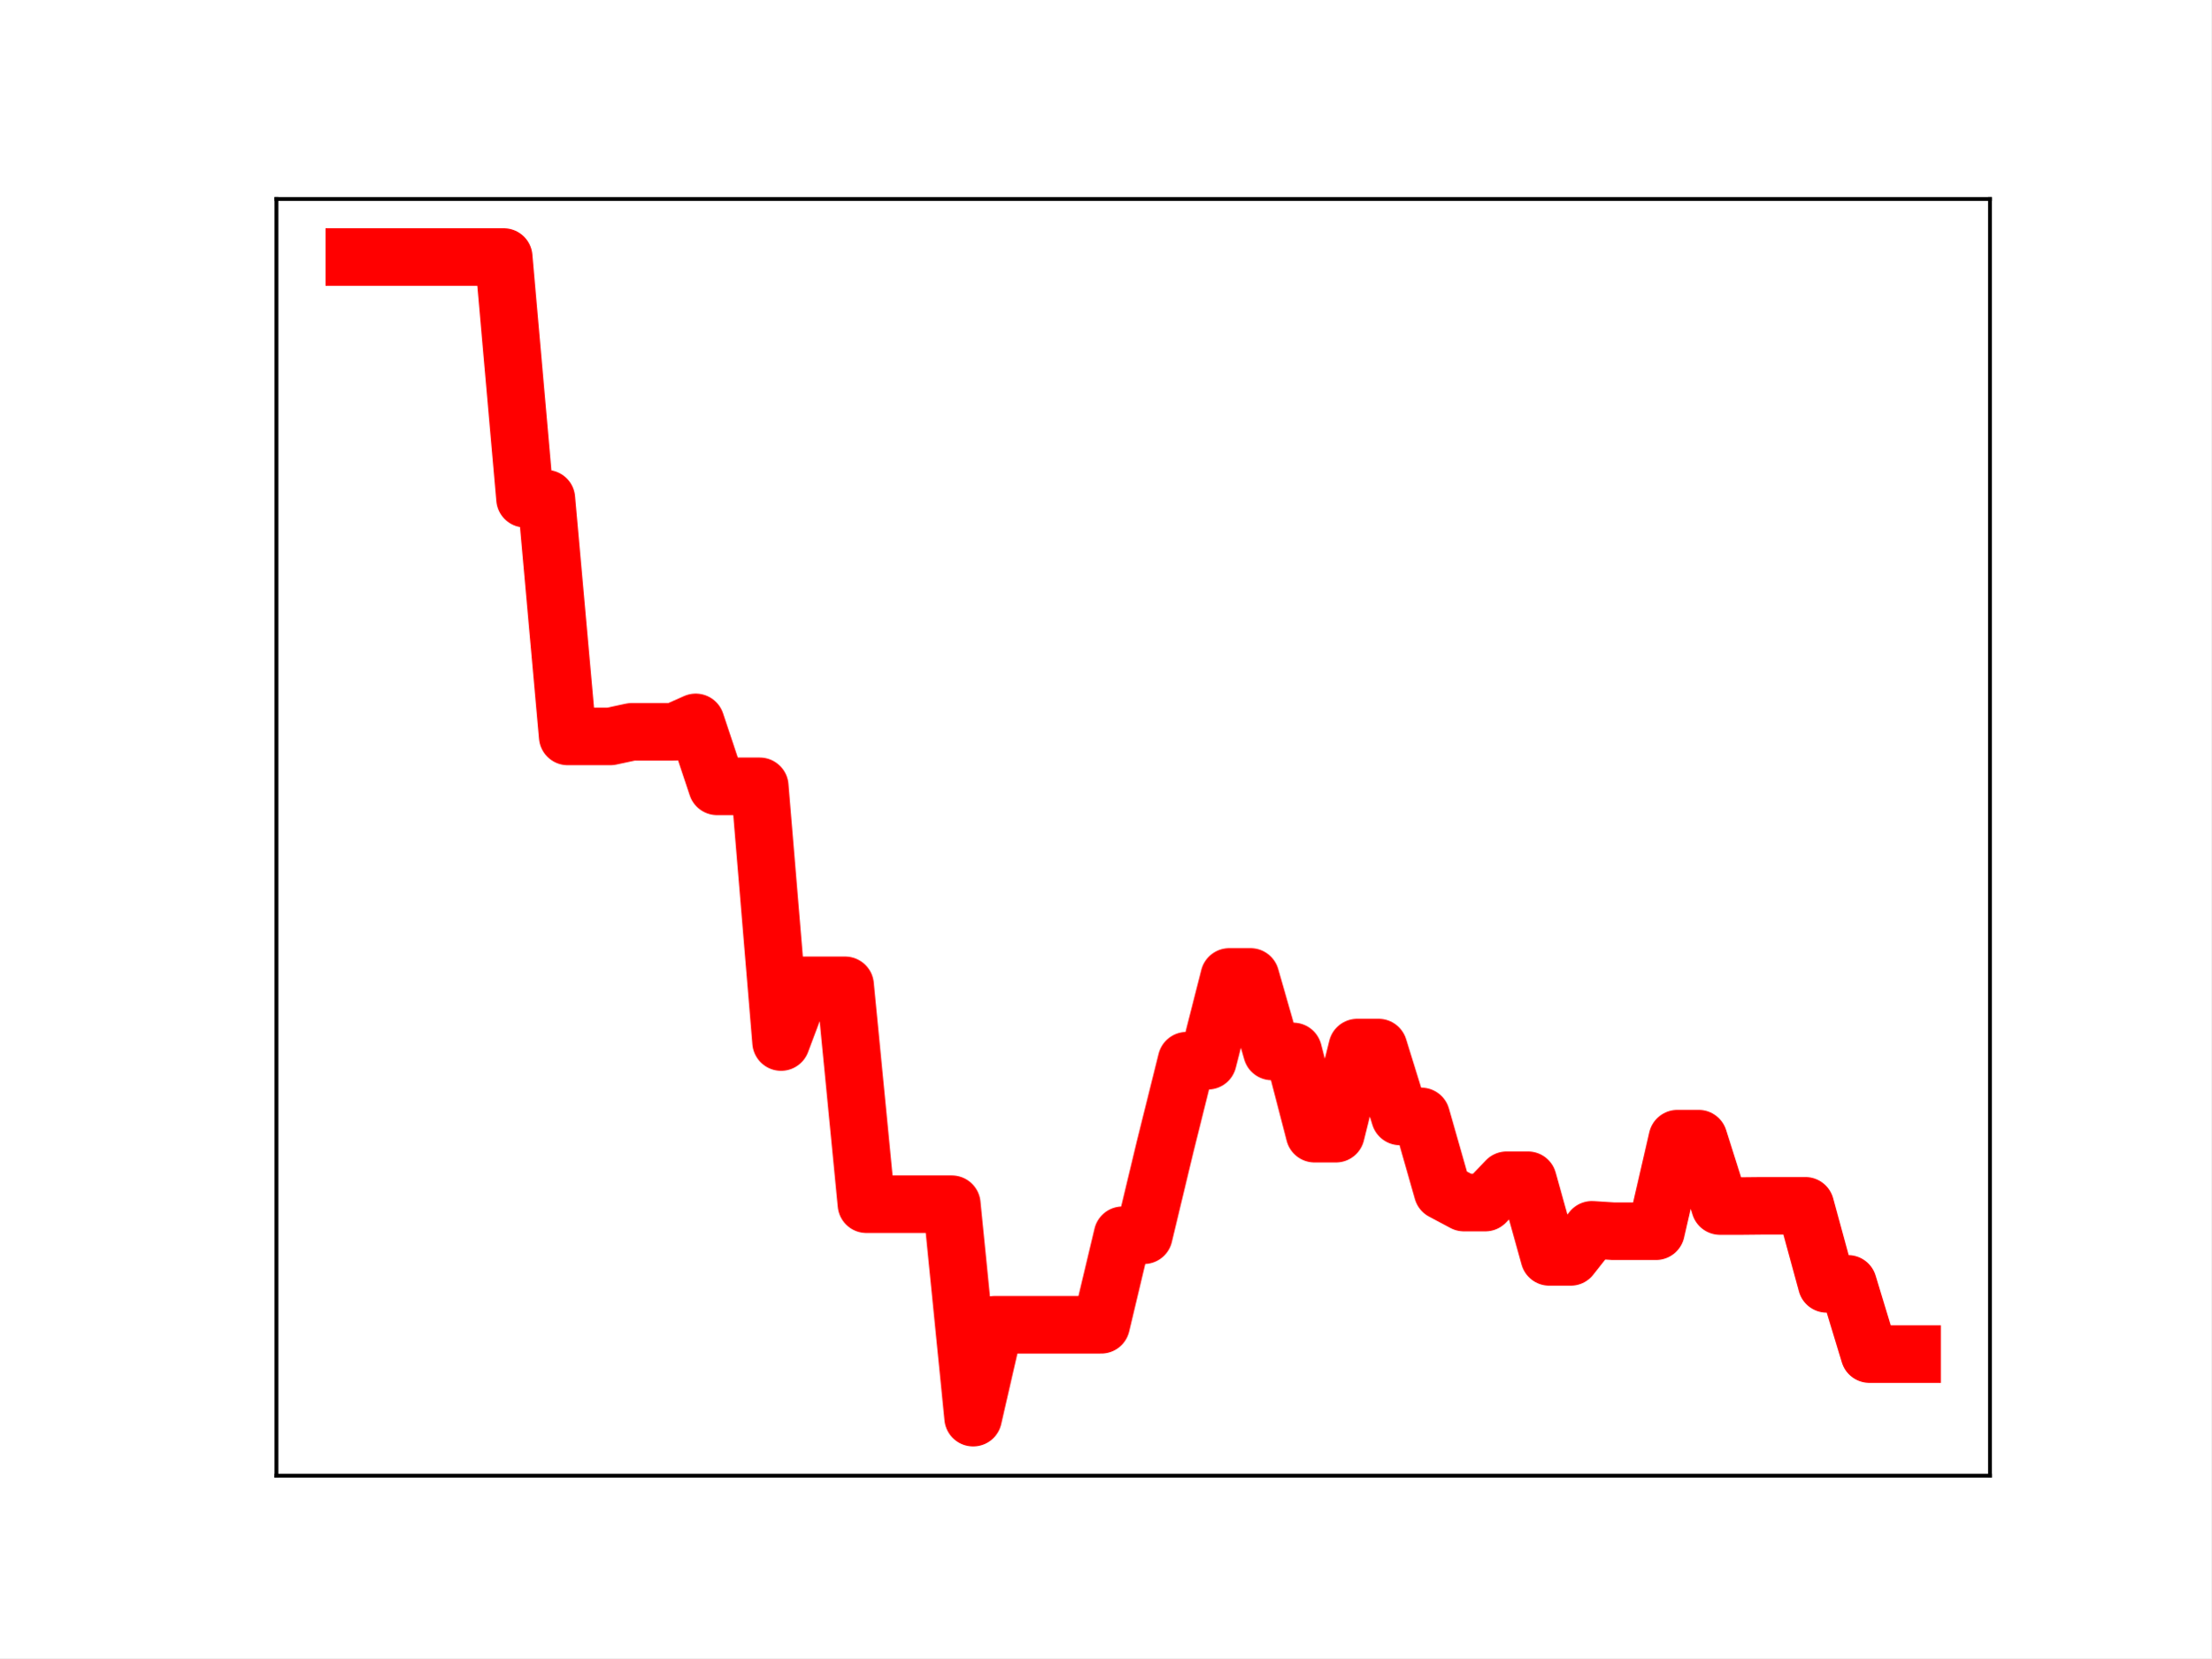
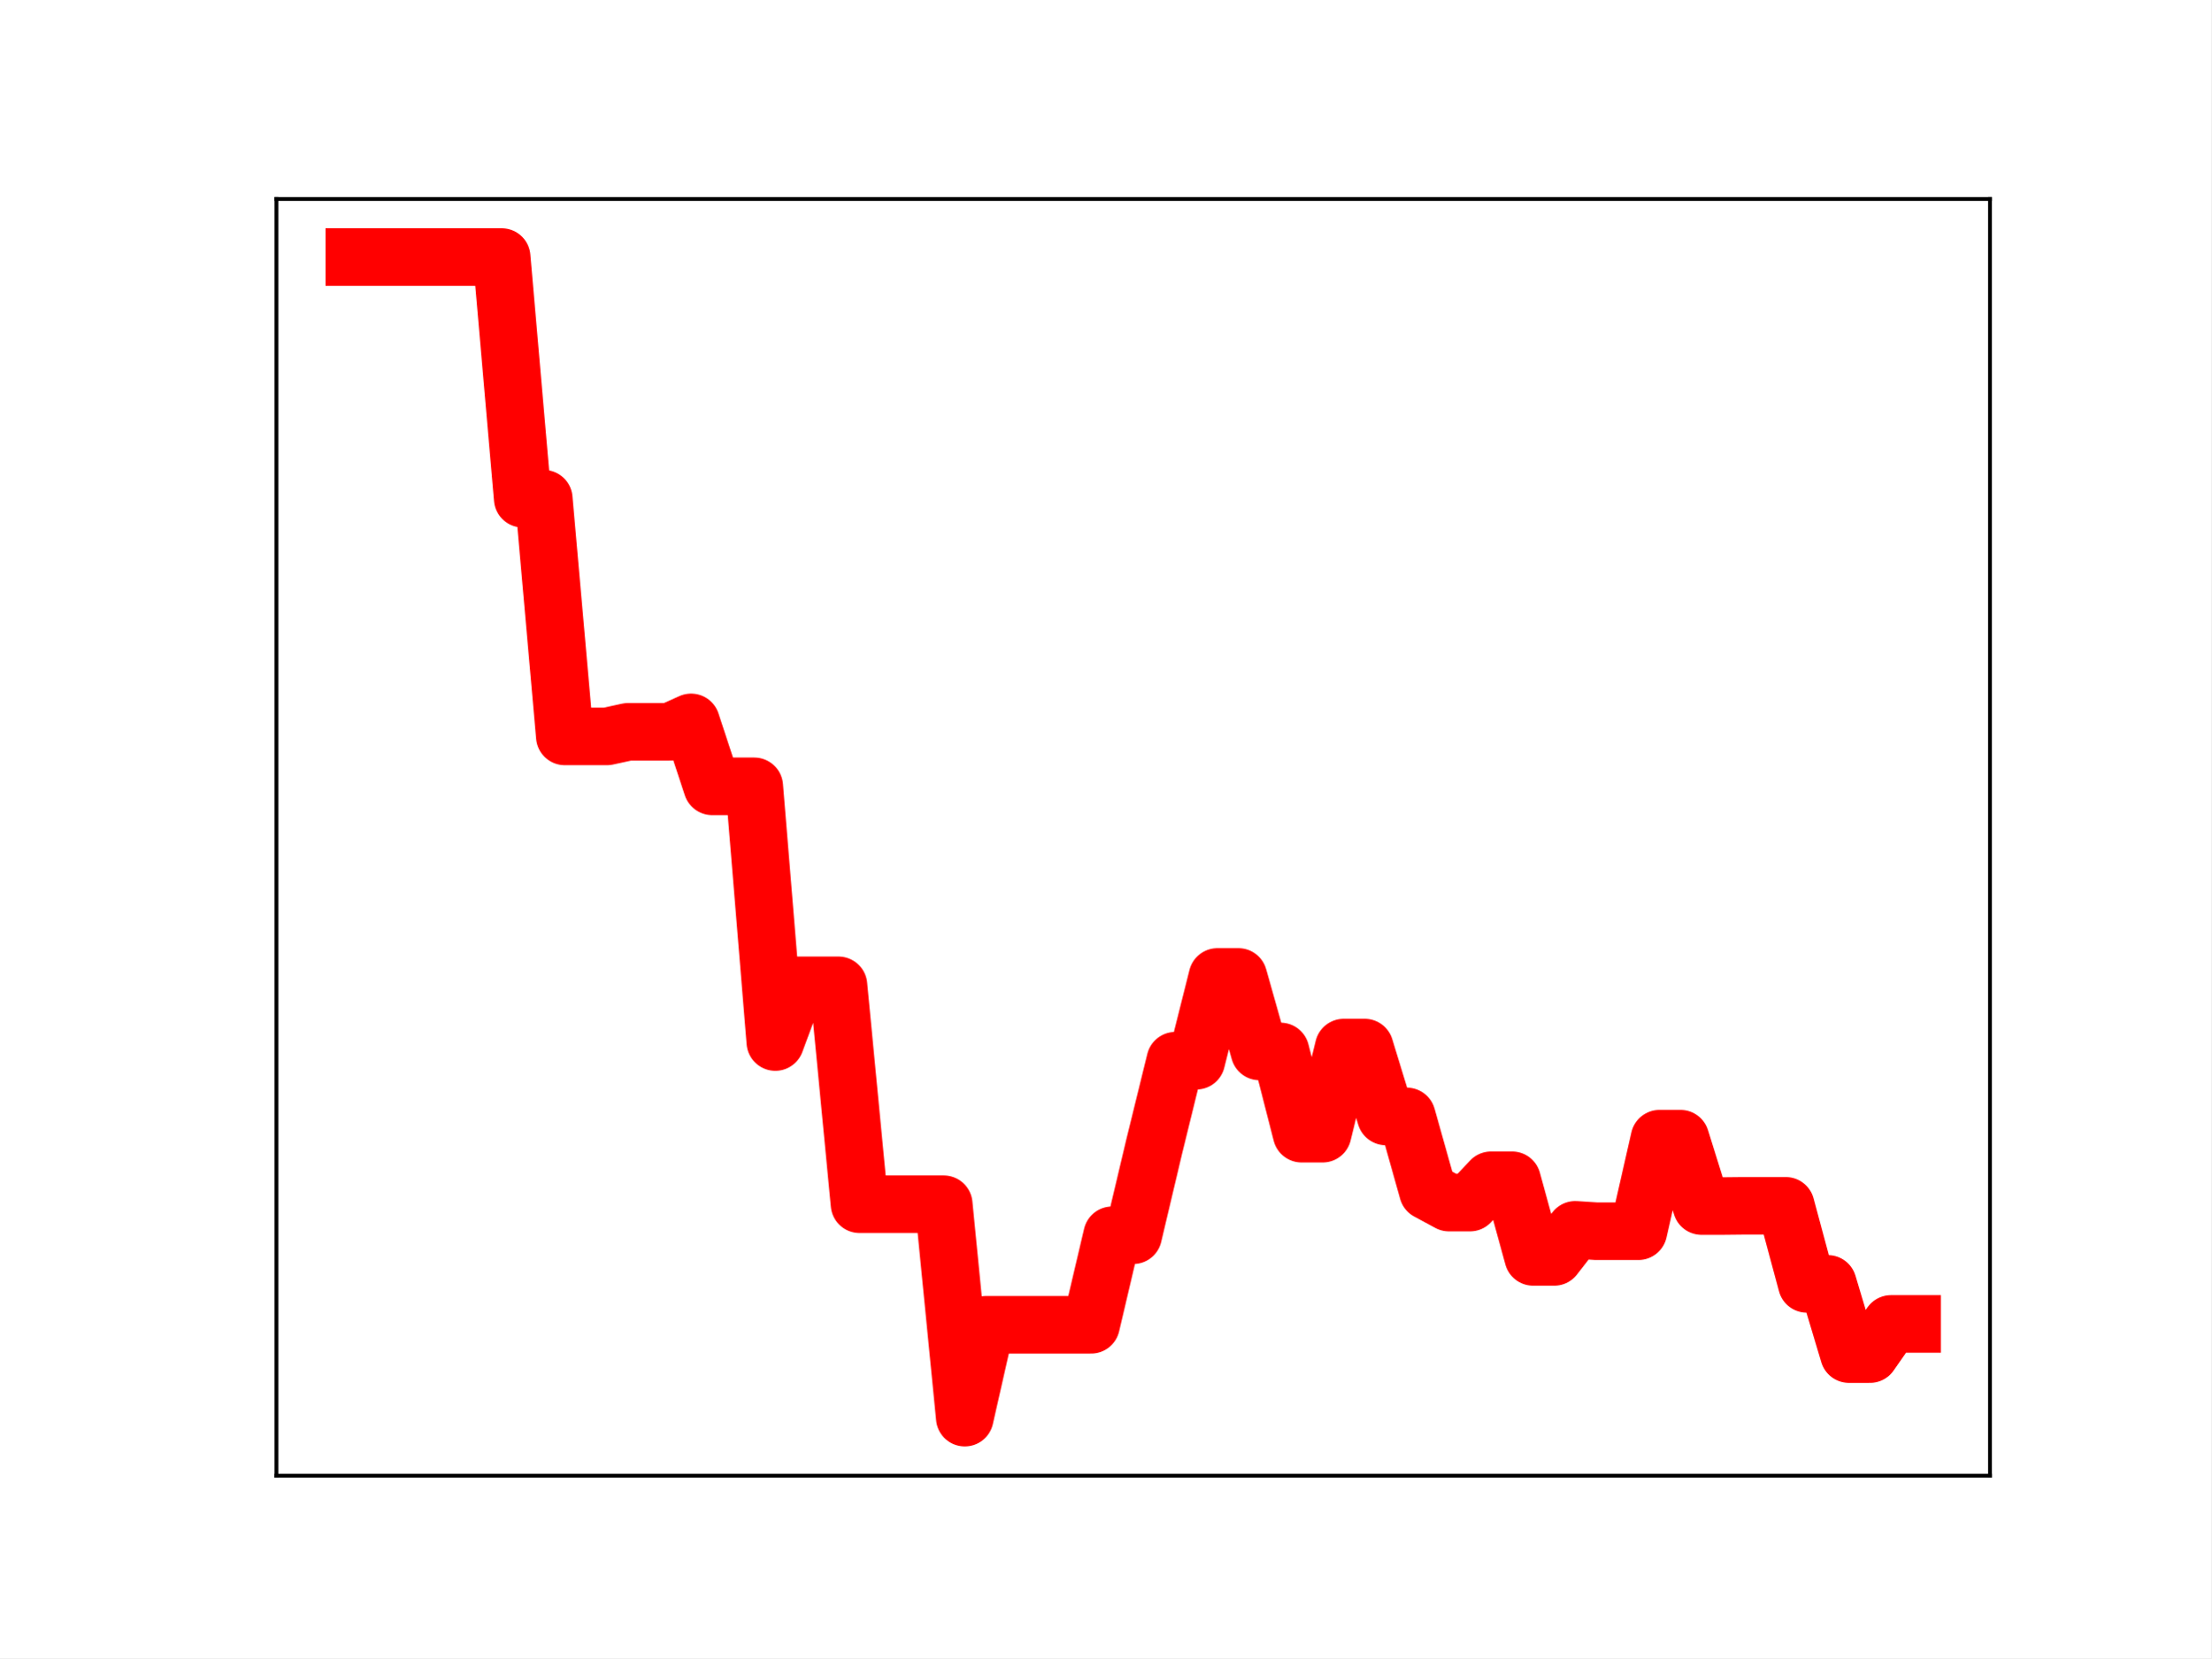
<svg xmlns="http://www.w3.org/2000/svg" xmlns:xlink="http://www.w3.org/1999/xlink" height="345.6pt" version="1.1" viewBox="0 0 460.8 345.6" width="460.8pt">
  <defs>
    <style type="text/css">
*{stroke-linecap:butt;stroke-linejoin:round;}
  </style>
  </defs>
  <g id="figure_1">
    <g id="patch_1">
      <path d="M 0 345.6  L 460.8 345.6  L 460.8 0  L 0 0  z " style="fill:#ffffff;" />
    </g>
    <g id="axes_1">
      <g id="patch_2">
        <path d="M 57.6 307.584  L 414.72 307.584  L 414.72 41.472  L 57.6 41.472  z " style="fill:#ffffff;" />
      </g>
      <g id="line2d_1">
-         <path clip-path="url(#p1c4eef0359)" d="M 73.833 53.568  L 78.28 53.568  L 82.727 53.568  L 87.175 53.568  L 91.622 53.568  L 96.069 53.568  L 100.517 53.568  L 104.964 53.568  L 109.411 103.943  L 113.859 103.943  L 118.306 153.488  L 122.753 153.488  L 127.201 153.488  L 131.648 152.538  L 136.095 152.538  L 140.543 152.538  L 144.99 150.568  L 149.437 163.894  L 153.885 163.894  L 158.332 163.894  L 162.779 217.193  L 167.227 205.374  L 171.674 205.374  L 176.121 205.374  L 180.568 251.003  L 185.016 251.003  L 189.463 251.003  L 193.91 251.003  L 198.358 251.003  L 202.805 295.488  L 207.252 276.13  L 211.7 276.13  L 216.147 276.13  L 220.594 276.13  L 225.042 276.13  L 229.489 276.13  L 233.936 257.471  L 238.384 257.471  L 242.831 238.944  L 247.278 221.09  L 251.726 221.09  L 256.173 203.629  L 260.62 203.629  L 265.068 219.157  L 269.515 219.157  L 273.962 236.295  L 278.41 236.295  L 282.857 218.35  L 287.304 218.35  L 291.752 232.7  L 296.199 232.7  L 300.646 248.291  L 305.093 250.658  L 309.541 250.658  L 313.988 246.003  L 318.435 246.003  L 322.883 261.981  L 327.33 261.981  L 331.777 256.34  L 336.225 256.625  L 340.672 256.625  L 345.119 256.625  L 349.567 237.341  L 354.014 237.341  L 358.461 251.383  L 362.909 251.383  L 367.356 251.336  L 371.803 251.336  L 376.251 251.336  L 380.698 267.608  L 385.145 267.608  L 389.593 282.238  L 394.04 282.238  L 398.487 282.238  " style="fill:none;stroke:#ff0000;stroke-linecap:square;stroke-width:12;" />
+         <path clip-path="url(#p8c0bd7abfe)" d="M 73.833 53.568  L 78.22 53.568  L 82.607 53.568  L 86.994 53.568  L 91.382 53.568  L 95.769 53.568  L 100.156 53.568  L 104.543 53.568  L 108.931 103.943  L 113.318 103.943  L 117.705 153.488  L 122.092 153.488  L 126.479 153.488  L 130.867 152.538  L 135.254 152.538  L 139.641 152.538  L 144.028 150.568  L 148.416 163.894  L 152.803 163.894  L 157.19 163.894  L 161.577 217.193  L 165.964 205.374  L 170.352 205.374  L 174.739 205.374  L 179.126 251.003  L 183.513 251.003  L 187.901 251.003  L 192.288 251.003  L 196.675 251.003  L 201.062 295.488  L 205.449 276.13  L 209.837 276.13  L 214.224 276.13  L 218.611 276.13  L 222.998 276.13  L 227.386 276.13  L 231.773 257.471  L 236.16 257.471  L 240.547 238.944  L 244.934 221.09  L 249.322 221.09  L 253.709 203.629  L 258.096 203.629  L 262.483 219.157  L 266.871 219.157  L 271.258 236.295  L 275.645 236.295  L 280.032 218.35  L 284.419 218.35  L 288.807 232.7  L 293.194 232.7  L 297.581 248.291  L 301.968 250.658  L 306.356 250.658  L 310.743 246.003  L 315.13 246.003  L 319.517 261.981  L 323.904 261.981  L 328.292 256.34  L 332.679 256.625  L 337.066 256.625  L 341.453 256.625  L 345.841 237.341  L 350.228 237.341  L 354.615 251.383  L 359.002 251.383  L 363.389 251.336  L 367.777 251.336  L 372.164 251.336  L 376.551 267.608  L 380.938 267.608  L 385.326 282.238  L 389.713 282.238  L 394.1 275.948  L 398.487 275.948  " style="fill:none;stroke:#ff0000;stroke-linecap:square;stroke-width:12;" />
        <defs>
-           <path d="M 0 3  C 0.796 3 1.559 2.684 2.121 2.121  C 2.684 1.559 3 0.796 3 0  C 3 -0.796 2.684 -1.559 2.121 -2.121  C 1.559 -2.684 0.796 -3 0 -3  C -0.796 -3 -1.559 -2.684 -2.121 -2.121  C -2.684 -1.559 -3 -0.796 -3 0  C -3 0.796 -2.684 1.559 -2.121 2.121  C -1.559 2.684 -0.796 3 0 3  z " id="mca9f064ce1" style="stroke:#ff0000;" />
+           <path d="M 0 3  C 0.796 3 1.559 2.684 2.121 2.121  C 2.684 1.559 3 0.796 3 0  C 3 -0.796 2.684 -1.559 2.121 -2.121  C 1.559 -2.684 0.796 -3 0 -3  C -0.796 -3 -1.559 -2.684 -2.121 -2.121  C -2.684 -1.559 -3 -0.796 -3 0  C -3 0.796 -2.684 1.559 -2.121 2.121  C -1.559 2.684 -0.796 3 0 3  z " id="me83003e672" style="stroke:#ff0000;" />
        </defs>
-         <g clip-path="url(#p1c4eef0359)">
-           <use style="fill:#ff0000;stroke:#ff0000;" x="73.833" xlink:href="#mca9f064ce1" y="53.568" />
-           <use style="fill:#ff0000;stroke:#ff0000;" x="78.28" xlink:href="#mca9f064ce1" y="53.568" />
-           <use style="fill:#ff0000;stroke:#ff0000;" x="82.727" xlink:href="#mca9f064ce1" y="53.568" />
-           <use style="fill:#ff0000;stroke:#ff0000;" x="87.175" xlink:href="#mca9f064ce1" y="53.568" />
-           <use style="fill:#ff0000;stroke:#ff0000;" x="91.622" xlink:href="#mca9f064ce1" y="53.568" />
-           <use style="fill:#ff0000;stroke:#ff0000;" x="96.069" xlink:href="#mca9f064ce1" y="53.568" />
-           <use style="fill:#ff0000;stroke:#ff0000;" x="100.517" xlink:href="#mca9f064ce1" y="53.568" />
-           <use style="fill:#ff0000;stroke:#ff0000;" x="104.964" xlink:href="#mca9f064ce1" y="53.568" />
-           <use style="fill:#ff0000;stroke:#ff0000;" x="109.411" xlink:href="#mca9f064ce1" y="103.943" />
-           <use style="fill:#ff0000;stroke:#ff0000;" x="113.859" xlink:href="#mca9f064ce1" y="103.943" />
-           <use style="fill:#ff0000;stroke:#ff0000;" x="118.306" xlink:href="#mca9f064ce1" y="153.488" />
-           <use style="fill:#ff0000;stroke:#ff0000;" x="122.753" xlink:href="#mca9f064ce1" y="153.488" />
-           <use style="fill:#ff0000;stroke:#ff0000;" x="127.201" xlink:href="#mca9f064ce1" y="153.488" />
-           <use style="fill:#ff0000;stroke:#ff0000;" x="131.648" xlink:href="#mca9f064ce1" y="152.538" />
-           <use style="fill:#ff0000;stroke:#ff0000;" x="136.095" xlink:href="#mca9f064ce1" y="152.538" />
-           <use style="fill:#ff0000;stroke:#ff0000;" x="140.543" xlink:href="#mca9f064ce1" y="152.538" />
-           <use style="fill:#ff0000;stroke:#ff0000;" x="144.99" xlink:href="#mca9f064ce1" y="150.568" />
-           <use style="fill:#ff0000;stroke:#ff0000;" x="149.437" xlink:href="#mca9f064ce1" y="163.894" />
-           <use style="fill:#ff0000;stroke:#ff0000;" x="153.885" xlink:href="#mca9f064ce1" y="163.894" />
-           <use style="fill:#ff0000;stroke:#ff0000;" x="158.332" xlink:href="#mca9f064ce1" y="163.894" />
-           <use style="fill:#ff0000;stroke:#ff0000;" x="162.779" xlink:href="#mca9f064ce1" y="217.193" />
-           <use style="fill:#ff0000;stroke:#ff0000;" x="167.227" xlink:href="#mca9f064ce1" y="205.374" />
-           <use style="fill:#ff0000;stroke:#ff0000;" x="171.674" xlink:href="#mca9f064ce1" y="205.374" />
-           <use style="fill:#ff0000;stroke:#ff0000;" x="176.121" xlink:href="#mca9f064ce1" y="205.374" />
-           <use style="fill:#ff0000;stroke:#ff0000;" x="180.568" xlink:href="#mca9f064ce1" y="251.003" />
-           <use style="fill:#ff0000;stroke:#ff0000;" x="185.016" xlink:href="#mca9f064ce1" y="251.003" />
-           <use style="fill:#ff0000;stroke:#ff0000;" x="189.463" xlink:href="#mca9f064ce1" y="251.003" />
-           <use style="fill:#ff0000;stroke:#ff0000;" x="193.91" xlink:href="#mca9f064ce1" y="251.003" />
-           <use style="fill:#ff0000;stroke:#ff0000;" x="198.358" xlink:href="#mca9f064ce1" y="251.003" />
-           <use style="fill:#ff0000;stroke:#ff0000;" x="202.805" xlink:href="#mca9f064ce1" y="295.488" />
-           <use style="fill:#ff0000;stroke:#ff0000;" x="207.252" xlink:href="#mca9f064ce1" y="276.13" />
-           <use style="fill:#ff0000;stroke:#ff0000;" x="211.7" xlink:href="#mca9f064ce1" y="276.13" />
-           <use style="fill:#ff0000;stroke:#ff0000;" x="216.147" xlink:href="#mca9f064ce1" y="276.13" />
-           <use style="fill:#ff0000;stroke:#ff0000;" x="220.594" xlink:href="#mca9f064ce1" y="276.13" />
-           <use style="fill:#ff0000;stroke:#ff0000;" x="225.042" xlink:href="#mca9f064ce1" y="276.13" />
-           <use style="fill:#ff0000;stroke:#ff0000;" x="229.489" xlink:href="#mca9f064ce1" y="276.13" />
-           <use style="fill:#ff0000;stroke:#ff0000;" x="233.936" xlink:href="#mca9f064ce1" y="257.471" />
-           <use style="fill:#ff0000;stroke:#ff0000;" x="238.384" xlink:href="#mca9f064ce1" y="257.471" />
-           <use style="fill:#ff0000;stroke:#ff0000;" x="242.831" xlink:href="#mca9f064ce1" y="238.944" />
-           <use style="fill:#ff0000;stroke:#ff0000;" x="247.278" xlink:href="#mca9f064ce1" y="221.09" />
-           <use style="fill:#ff0000;stroke:#ff0000;" x="251.726" xlink:href="#mca9f064ce1" y="221.09" />
-           <use style="fill:#ff0000;stroke:#ff0000;" x="256.173" xlink:href="#mca9f064ce1" y="203.629" />
-           <use style="fill:#ff0000;stroke:#ff0000;" x="260.62" xlink:href="#mca9f064ce1" y="203.629" />
-           <use style="fill:#ff0000;stroke:#ff0000;" x="265.068" xlink:href="#mca9f064ce1" y="219.157" />
-           <use style="fill:#ff0000;stroke:#ff0000;" x="269.515" xlink:href="#mca9f064ce1" y="219.157" />
-           <use style="fill:#ff0000;stroke:#ff0000;" x="273.962" xlink:href="#mca9f064ce1" y="236.295" />
-           <use style="fill:#ff0000;stroke:#ff0000;" x="278.41" xlink:href="#mca9f064ce1" y="236.295" />
-           <use style="fill:#ff0000;stroke:#ff0000;" x="282.857" xlink:href="#mca9f064ce1" y="218.35" />
-           <use style="fill:#ff0000;stroke:#ff0000;" x="287.304" xlink:href="#mca9f064ce1" y="218.35" />
-           <use style="fill:#ff0000;stroke:#ff0000;" x="291.752" xlink:href="#mca9f064ce1" y="232.7" />
-           <use style="fill:#ff0000;stroke:#ff0000;" x="296.199" xlink:href="#mca9f064ce1" y="232.7" />
-           <use style="fill:#ff0000;stroke:#ff0000;" x="300.646" xlink:href="#mca9f064ce1" y="248.291" />
-           <use style="fill:#ff0000;stroke:#ff0000;" x="305.093" xlink:href="#mca9f064ce1" y="250.658" />
-           <use style="fill:#ff0000;stroke:#ff0000;" x="309.541" xlink:href="#mca9f064ce1" y="250.658" />
-           <use style="fill:#ff0000;stroke:#ff0000;" x="313.988" xlink:href="#mca9f064ce1" y="246.003" />
-           <use style="fill:#ff0000;stroke:#ff0000;" x="318.435" xlink:href="#mca9f064ce1" y="246.003" />
-           <use style="fill:#ff0000;stroke:#ff0000;" x="322.883" xlink:href="#mca9f064ce1" y="261.981" />
-           <use style="fill:#ff0000;stroke:#ff0000;" x="327.33" xlink:href="#mca9f064ce1" y="261.981" />
-           <use style="fill:#ff0000;stroke:#ff0000;" x="331.777" xlink:href="#mca9f064ce1" y="256.34" />
-           <use style="fill:#ff0000;stroke:#ff0000;" x="336.225" xlink:href="#mca9f064ce1" y="256.625" />
-           <use style="fill:#ff0000;stroke:#ff0000;" x="340.672" xlink:href="#mca9f064ce1" y="256.625" />
-           <use style="fill:#ff0000;stroke:#ff0000;" x="345.119" xlink:href="#mca9f064ce1" y="256.625" />
-           <use style="fill:#ff0000;stroke:#ff0000;" x="349.567" xlink:href="#mca9f064ce1" y="237.341" />
-           <use style="fill:#ff0000;stroke:#ff0000;" x="354.014" xlink:href="#mca9f064ce1" y="237.341" />
-           <use style="fill:#ff0000;stroke:#ff0000;" x="358.461" xlink:href="#mca9f064ce1" y="251.383" />
-           <use style="fill:#ff0000;stroke:#ff0000;" x="362.909" xlink:href="#mca9f064ce1" y="251.383" />
-           <use style="fill:#ff0000;stroke:#ff0000;" x="367.356" xlink:href="#mca9f064ce1" y="251.336" />
-           <use style="fill:#ff0000;stroke:#ff0000;" x="371.803" xlink:href="#mca9f064ce1" y="251.336" />
-           <use style="fill:#ff0000;stroke:#ff0000;" x="376.251" xlink:href="#mca9f064ce1" y="251.336" />
-           <use style="fill:#ff0000;stroke:#ff0000;" x="380.698" xlink:href="#mca9f064ce1" y="267.608" />
-           <use style="fill:#ff0000;stroke:#ff0000;" x="385.145" xlink:href="#mca9f064ce1" y="267.608" />
-           <use style="fill:#ff0000;stroke:#ff0000;" x="389.593" xlink:href="#mca9f064ce1" y="282.238" />
-           <use style="fill:#ff0000;stroke:#ff0000;" x="394.04" xlink:href="#mca9f064ce1" y="282.238" />
-           <use style="fill:#ff0000;stroke:#ff0000;" x="398.487" xlink:href="#mca9f064ce1" y="282.238" />
+         <g clip-path="url(#p8c0bd7abfe)">
+           <use style="fill:#ff0000;stroke:#ff0000;" x="73.833" xlink:href="#me83003e672" y="53.568" />
+           <use style="fill:#ff0000;stroke:#ff0000;" x="78.22" xlink:href="#me83003e672" y="53.568" />
+           <use style="fill:#ff0000;stroke:#ff0000;" x="82.607" xlink:href="#me83003e672" y="53.568" />
+           <use style="fill:#ff0000;stroke:#ff0000;" x="86.994" xlink:href="#me83003e672" y="53.568" />
+           <use style="fill:#ff0000;stroke:#ff0000;" x="91.382" xlink:href="#me83003e672" y="53.568" />
+           <use style="fill:#ff0000;stroke:#ff0000;" x="95.769" xlink:href="#me83003e672" y="53.568" />
+           <use style="fill:#ff0000;stroke:#ff0000;" x="100.156" xlink:href="#me83003e672" y="53.568" />
+           <use style="fill:#ff0000;stroke:#ff0000;" x="104.543" xlink:href="#me83003e672" y="53.568" />
+           <use style="fill:#ff0000;stroke:#ff0000;" x="108.931" xlink:href="#me83003e672" y="103.943" />
+           <use style="fill:#ff0000;stroke:#ff0000;" x="113.318" xlink:href="#me83003e672" y="103.943" />
+           <use style="fill:#ff0000;stroke:#ff0000;" x="117.705" xlink:href="#me83003e672" y="153.488" />
+           <use style="fill:#ff0000;stroke:#ff0000;" x="122.092" xlink:href="#me83003e672" y="153.488" />
+           <use style="fill:#ff0000;stroke:#ff0000;" x="126.479" xlink:href="#me83003e672" y="153.488" />
+           <use style="fill:#ff0000;stroke:#ff0000;" x="130.867" xlink:href="#me83003e672" y="152.538" />
+           <use style="fill:#ff0000;stroke:#ff0000;" x="135.254" xlink:href="#me83003e672" y="152.538" />
+           <use style="fill:#ff0000;stroke:#ff0000;" x="139.641" xlink:href="#me83003e672" y="152.538" />
+           <use style="fill:#ff0000;stroke:#ff0000;" x="144.028" xlink:href="#me83003e672" y="150.568" />
+           <use style="fill:#ff0000;stroke:#ff0000;" x="148.416" xlink:href="#me83003e672" y="163.894" />
+           <use style="fill:#ff0000;stroke:#ff0000;" x="152.803" xlink:href="#me83003e672" y="163.894" />
+           <use style="fill:#ff0000;stroke:#ff0000;" x="157.19" xlink:href="#me83003e672" y="163.894" />
+           <use style="fill:#ff0000;stroke:#ff0000;" x="161.577" xlink:href="#me83003e672" y="217.193" />
+           <use style="fill:#ff0000;stroke:#ff0000;" x="165.964" xlink:href="#me83003e672" y="205.374" />
+           <use style="fill:#ff0000;stroke:#ff0000;" x="170.352" xlink:href="#me83003e672" y="205.374" />
+           <use style="fill:#ff0000;stroke:#ff0000;" x="174.739" xlink:href="#me83003e672" y="205.374" />
+           <use style="fill:#ff0000;stroke:#ff0000;" x="179.126" xlink:href="#me83003e672" y="251.003" />
+           <use style="fill:#ff0000;stroke:#ff0000;" x="183.513" xlink:href="#me83003e672" y="251.003" />
+           <use style="fill:#ff0000;stroke:#ff0000;" x="187.901" xlink:href="#me83003e672" y="251.003" />
+           <use style="fill:#ff0000;stroke:#ff0000;" x="192.288" xlink:href="#me83003e672" y="251.003" />
+           <use style="fill:#ff0000;stroke:#ff0000;" x="196.675" xlink:href="#me83003e672" y="251.003" />
+           <use style="fill:#ff0000;stroke:#ff0000;" x="201.062" xlink:href="#me83003e672" y="295.488" />
+           <use style="fill:#ff0000;stroke:#ff0000;" x="205.449" xlink:href="#me83003e672" y="276.13" />
+           <use style="fill:#ff0000;stroke:#ff0000;" x="209.837" xlink:href="#me83003e672" y="276.13" />
+           <use style="fill:#ff0000;stroke:#ff0000;" x="214.224" xlink:href="#me83003e672" y="276.13" />
+           <use style="fill:#ff0000;stroke:#ff0000;" x="218.611" xlink:href="#me83003e672" y="276.13" />
+           <use style="fill:#ff0000;stroke:#ff0000;" x="222.998" xlink:href="#me83003e672" y="276.13" />
+           <use style="fill:#ff0000;stroke:#ff0000;" x="227.386" xlink:href="#me83003e672" y="276.13" />
+           <use style="fill:#ff0000;stroke:#ff0000;" x="231.773" xlink:href="#me83003e672" y="257.471" />
+           <use style="fill:#ff0000;stroke:#ff0000;" x="236.16" xlink:href="#me83003e672" y="257.471" />
+           <use style="fill:#ff0000;stroke:#ff0000;" x="240.547" xlink:href="#me83003e672" y="238.944" />
+           <use style="fill:#ff0000;stroke:#ff0000;" x="244.934" xlink:href="#me83003e672" y="221.09" />
+           <use style="fill:#ff0000;stroke:#ff0000;" x="249.322" xlink:href="#me83003e672" y="221.09" />
+           <use style="fill:#ff0000;stroke:#ff0000;" x="253.709" xlink:href="#me83003e672" y="203.629" />
+           <use style="fill:#ff0000;stroke:#ff0000;" x="258.096" xlink:href="#me83003e672" y="203.629" />
+           <use style="fill:#ff0000;stroke:#ff0000;" x="262.483" xlink:href="#me83003e672" y="219.157" />
+           <use style="fill:#ff0000;stroke:#ff0000;" x="266.871" xlink:href="#me83003e672" y="219.157" />
+           <use style="fill:#ff0000;stroke:#ff0000;" x="271.258" xlink:href="#me83003e672" y="236.295" />
+           <use style="fill:#ff0000;stroke:#ff0000;" x="275.645" xlink:href="#me83003e672" y="236.295" />
+           <use style="fill:#ff0000;stroke:#ff0000;" x="280.032" xlink:href="#me83003e672" y="218.35" />
+           <use style="fill:#ff0000;stroke:#ff0000;" x="284.419" xlink:href="#me83003e672" y="218.35" />
+           <use style="fill:#ff0000;stroke:#ff0000;" x="288.807" xlink:href="#me83003e672" y="232.7" />
+           <use style="fill:#ff0000;stroke:#ff0000;" x="293.194" xlink:href="#me83003e672" y="232.7" />
+           <use style="fill:#ff0000;stroke:#ff0000;" x="297.581" xlink:href="#me83003e672" y="248.291" />
+           <use style="fill:#ff0000;stroke:#ff0000;" x="301.968" xlink:href="#me83003e672" y="250.658" />
+           <use style="fill:#ff0000;stroke:#ff0000;" x="306.356" xlink:href="#me83003e672" y="250.658" />
+           <use style="fill:#ff0000;stroke:#ff0000;" x="310.743" xlink:href="#me83003e672" y="246.003" />
+           <use style="fill:#ff0000;stroke:#ff0000;" x="315.13" xlink:href="#me83003e672" y="246.003" />
+           <use style="fill:#ff0000;stroke:#ff0000;" x="319.517" xlink:href="#me83003e672" y="261.981" />
+           <use style="fill:#ff0000;stroke:#ff0000;" x="323.904" xlink:href="#me83003e672" y="261.981" />
+           <use style="fill:#ff0000;stroke:#ff0000;" x="328.292" xlink:href="#me83003e672" y="256.34" />
+           <use style="fill:#ff0000;stroke:#ff0000;" x="332.679" xlink:href="#me83003e672" y="256.625" />
+           <use style="fill:#ff0000;stroke:#ff0000;" x="337.066" xlink:href="#me83003e672" y="256.625" />
+           <use style="fill:#ff0000;stroke:#ff0000;" x="341.453" xlink:href="#me83003e672" y="256.625" />
+           <use style="fill:#ff0000;stroke:#ff0000;" x="345.841" xlink:href="#me83003e672" y="237.341" />
+           <use style="fill:#ff0000;stroke:#ff0000;" x="350.228" xlink:href="#me83003e672" y="237.341" />
+           <use style="fill:#ff0000;stroke:#ff0000;" x="354.615" xlink:href="#me83003e672" y="251.383" />
+           <use style="fill:#ff0000;stroke:#ff0000;" x="359.002" xlink:href="#me83003e672" y="251.383" />
+           <use style="fill:#ff0000;stroke:#ff0000;" x="363.389" xlink:href="#me83003e672" y="251.336" />
+           <use style="fill:#ff0000;stroke:#ff0000;" x="367.777" xlink:href="#me83003e672" y="251.336" />
+           <use style="fill:#ff0000;stroke:#ff0000;" x="372.164" xlink:href="#me83003e672" y="251.336" />
+           <use style="fill:#ff0000;stroke:#ff0000;" x="376.551" xlink:href="#me83003e672" y="267.608" />
+           <use style="fill:#ff0000;stroke:#ff0000;" x="380.938" xlink:href="#me83003e672" y="267.608" />
+           <use style="fill:#ff0000;stroke:#ff0000;" x="385.326" xlink:href="#me83003e672" y="282.238" />
+           <use style="fill:#ff0000;stroke:#ff0000;" x="389.713" xlink:href="#me83003e672" y="282.238" />
+           <use style="fill:#ff0000;stroke:#ff0000;" x="394.1" xlink:href="#me83003e672" y="275.948" />
+           <use style="fill:#ff0000;stroke:#ff0000;" x="398.487" xlink:href="#me83003e672" y="275.948" />
        </g>
      </g>
      <g id="patch_3">
        <path d="M 57.6 307.584  L 57.6 41.472  " style="fill:none;stroke:#000000;stroke-linecap:square;stroke-linejoin:miter;stroke-width:0.8;" />
      </g>
      <g id="patch_4">
        <path d="M 414.72 307.584  L 414.72 41.472  " style="fill:none;stroke:#000000;stroke-linecap:square;stroke-linejoin:miter;stroke-width:0.8;" />
      </g>
      <g id="patch_5">
        <path d="M 57.6 307.584  L 414.72 307.584  " style="fill:none;stroke:#000000;stroke-linecap:square;stroke-linejoin:miter;stroke-width:0.8;" />
      </g>
      <g id="patch_6">
        <path d="M 57.6 41.472  L 414.72 41.472  " style="fill:none;stroke:#000000;stroke-linecap:square;stroke-linejoin:miter;stroke-width:0.8;" />
      </g>
    </g>
  </g>
  <defs>
-     <clipPath id="p1c4eef0359">
+     <clipPath id="p8c0bd7abfe">
      <rect height="266.112" width="357.12" x="57.6" y="41.472" />
    </clipPath>
  </defs>
</svg>
